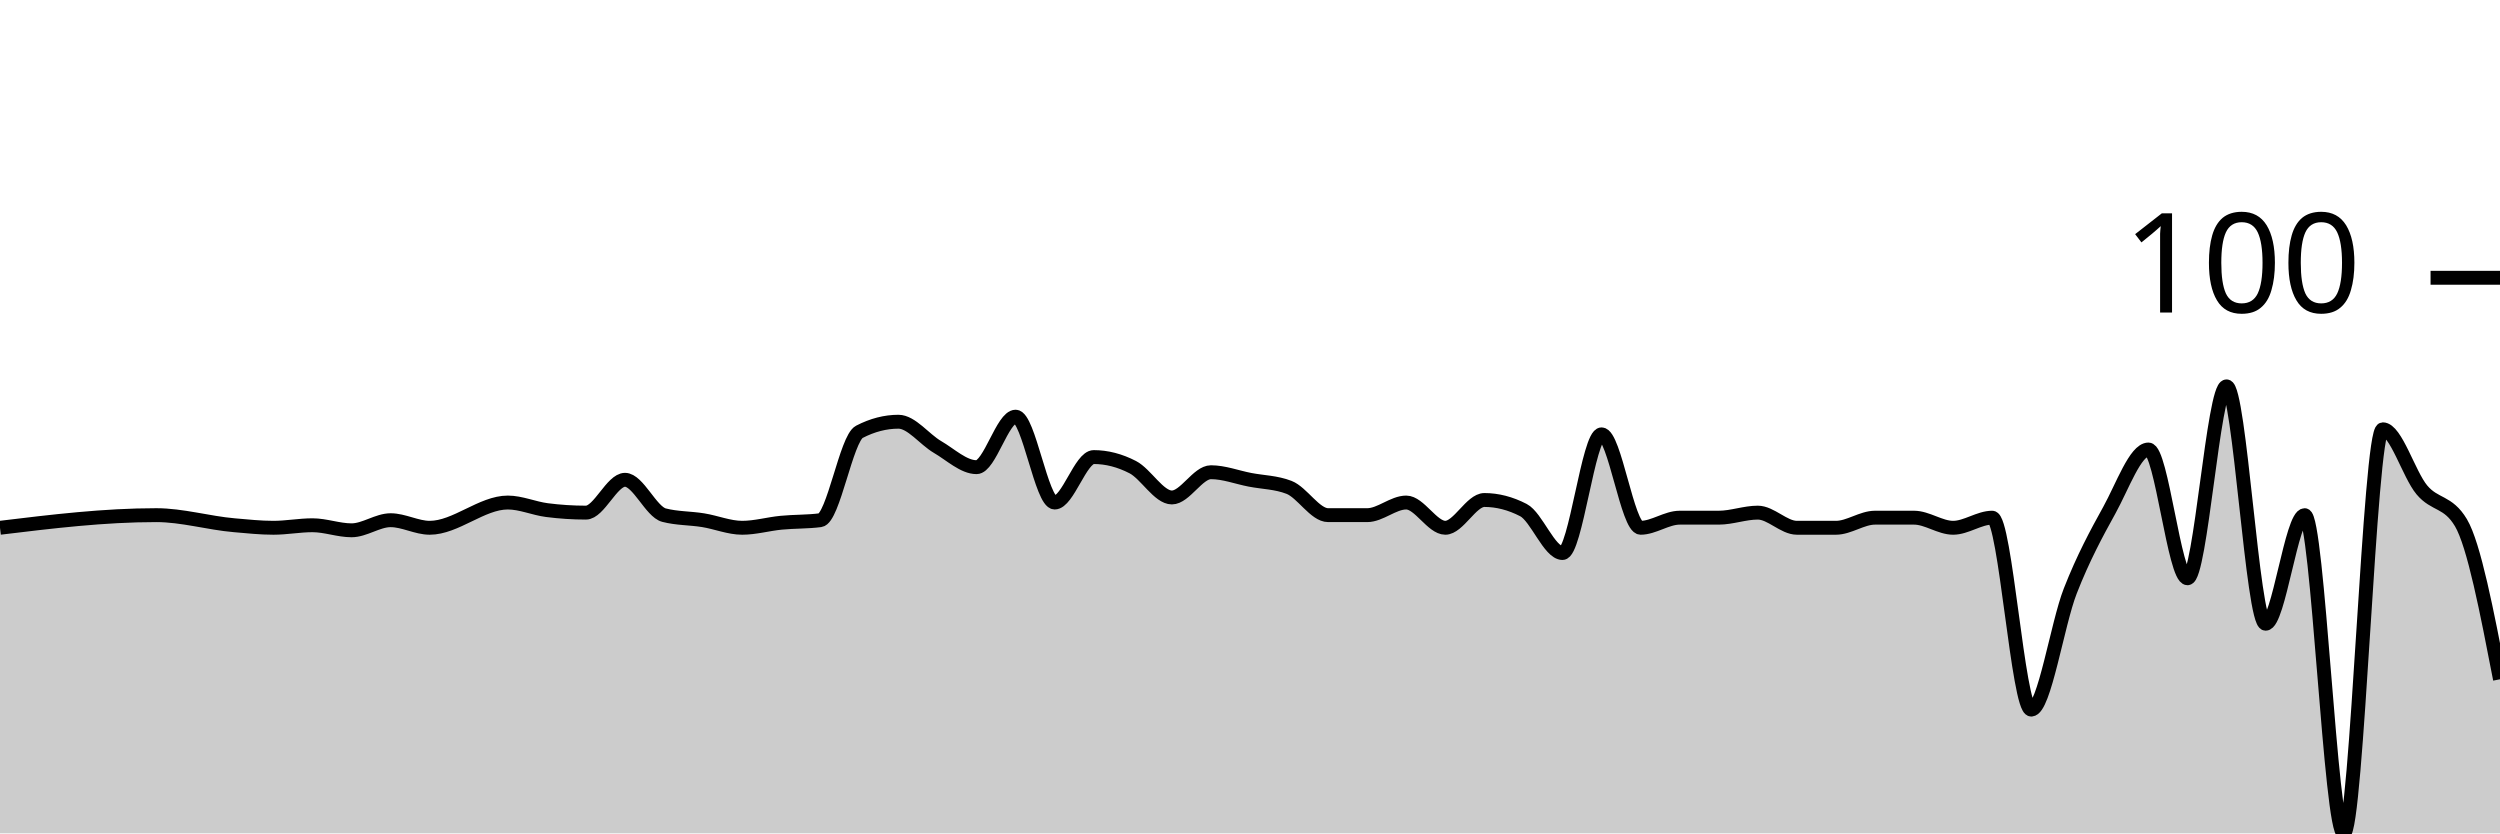
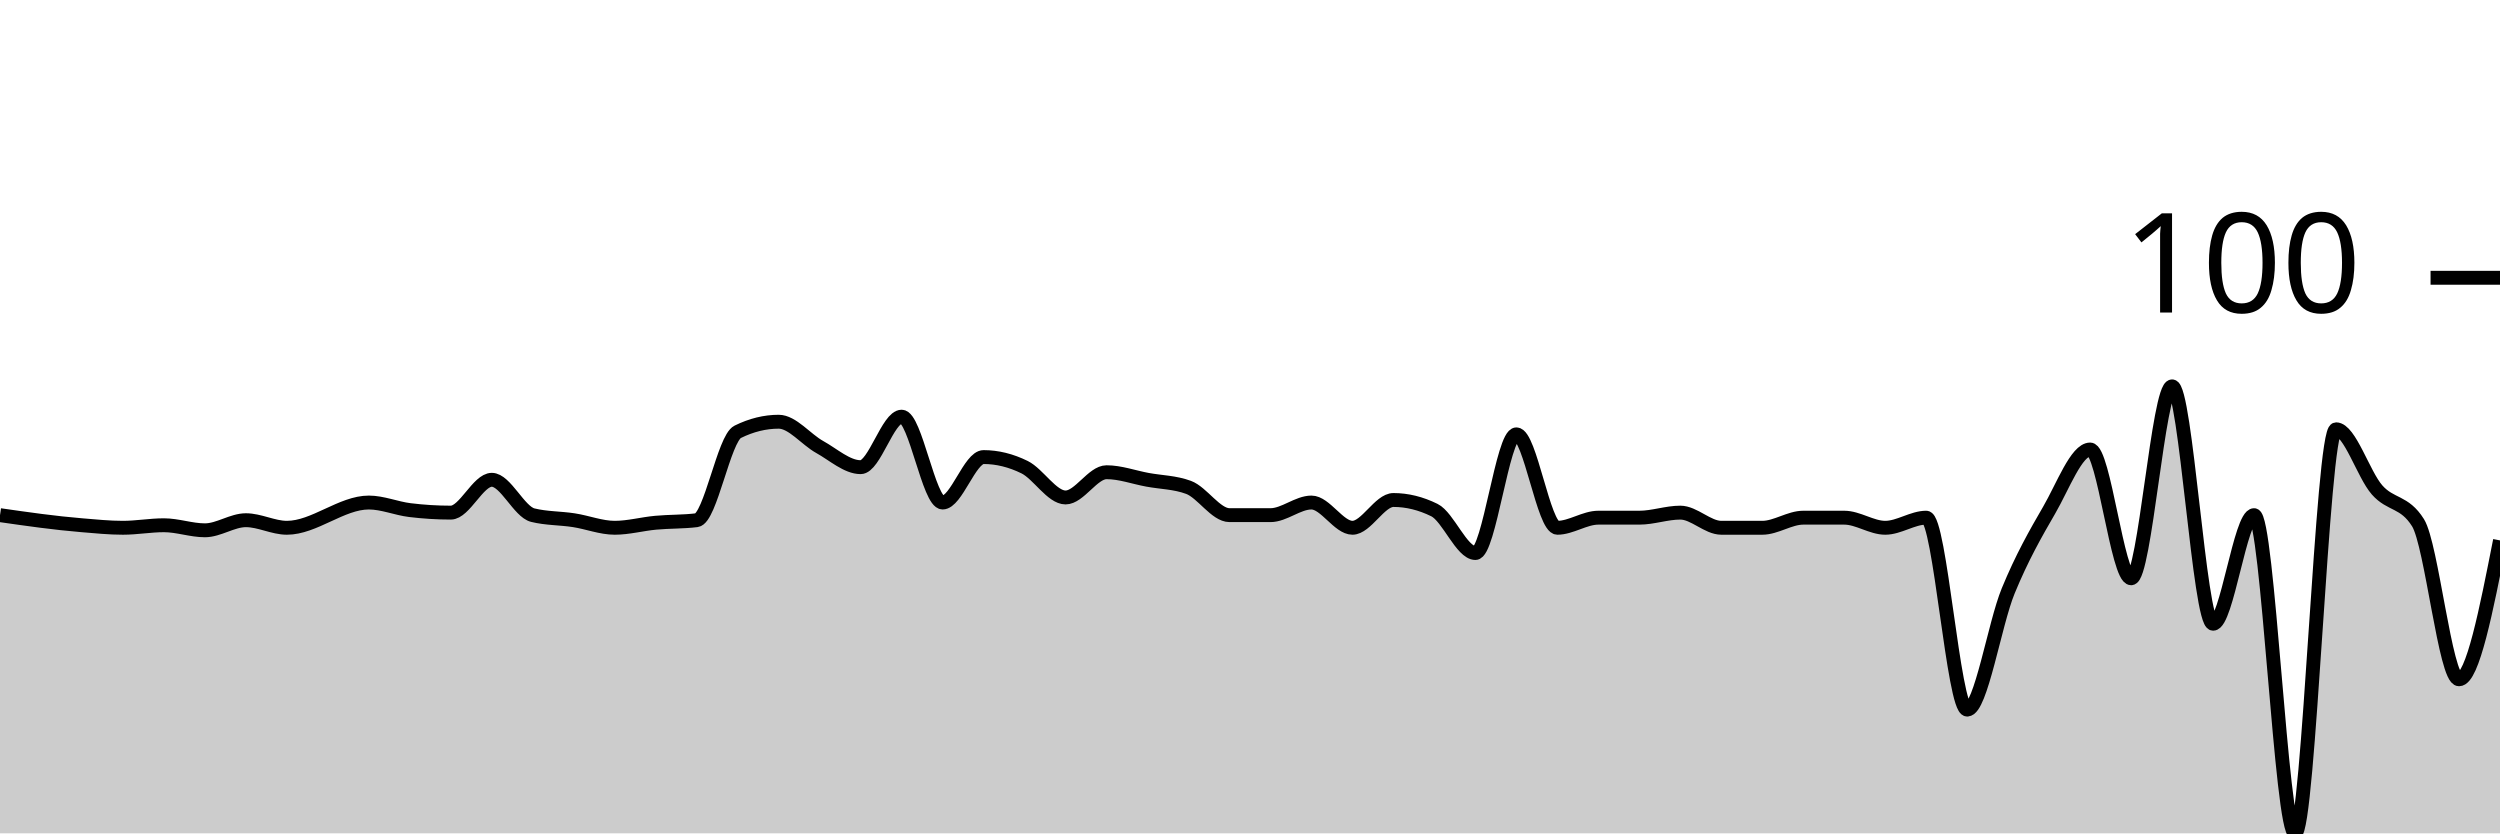
<svg xmlns="http://www.w3.org/2000/svg" viewBox="0 0 180 60">
  <g transform="translate(0,20)">
-     <path class="area" fill="rgba(0, 0, 0, 0.2)" d="M0,18C3.75,17.545,7.5,17.091,11.25,17.091C13.125,17.091,15,17.657,16.875,17.818C17.812,17.899,18.75,18,19.688,18C20.625,18,21.562,17.818,22.5,17.818C23.438,17.818,24.375,18.182,25.312,18.182C26.25,18.182,27.188,17.455,28.125,17.455C29.062,17.455,30,18,30.938,18C32.812,18,34.688,16.182,36.562,16.182C37.5,16.182,38.438,16.606,39.375,16.727C40.312,16.848,41.25,16.909,42.188,16.909C43.125,16.909,44.062,14.545,45,14.545C45.938,14.545,46.875,16.848,47.812,17.091C48.75,17.333,49.688,17.303,50.625,17.455C51.562,17.606,52.5,18,53.438,18C54.375,18,55.312,17.727,56.25,17.636C57.188,17.545,58.125,17.576,59.062,17.455C60,17.333,60.938,11.576,61.875,11.091C62.812,10.606,63.75,10.364,64.688,10.364C65.625,10.364,66.562,11.636,67.5,12.182C68.438,12.727,69.375,13.636,70.312,13.636C71.25,13.636,72.188,10,73.125,10C74.062,10,75,16.182,75.938,16.182C76.875,16.182,77.812,12.909,78.75,12.909C79.688,12.909,80.625,13.152,81.562,13.636C82.5,14.121,83.438,15.818,84.375,15.818C85.312,15.818,86.25,14,87.188,14C88.125,14,89.062,14.364,90,14.545C90.938,14.727,91.875,14.727,92.812,15.091C93.75,15.455,94.688,17.091,95.625,17.091C96.562,17.091,97.5,17.091,98.438,17.091C99.375,17.091,100.312,16.182,101.25,16.182C102.188,16.182,103.125,18,104.062,18C105,18,105.938,16,106.875,16C107.812,16,108.75,16.242,109.688,16.727C110.625,17.212,111.562,19.818,112.5,19.818C113.438,19.818,114.375,11.273,115.312,11.273C116.25,11.273,117.188,18,118.125,18C119.062,18,120,17.273,120.938,17.273C121.875,17.273,122.812,17.273,123.75,17.273C124.688,17.273,125.625,16.909,126.562,16.909C127.5,16.909,128.438,18,129.375,18C130.312,18,131.25,18,132.188,18C133.125,18,134.062,17.273,135,17.273C135.938,17.273,136.875,17.273,137.812,17.273C138.75,17.273,139.688,18,140.625,18C141.562,18,142.5,17.273,143.438,17.273C144.375,17.273,145.312,31.091,146.25,31.091C147.188,31.091,148.125,24.939,149.062,22.545C150,20.152,150.938,18.424,151.875,16.727C152.812,15.03,153.75,12.364,154.688,12.364C155.625,12.364,156.562,21.636,157.5,21.636C158.438,21.636,159.375,7.818,160.312,7.818C161.25,7.818,162.188,24.909,163.125,24.909C164.062,24.909,165,17.091,165.938,17.091C166.875,17.091,167.812,40,168.75,40C169.688,40,170.625,10.909,171.562,10.909C172.5,10.909,173.438,14.152,174.375,15.273C175.312,16.394,176.25,16.061,177.188,17.636C178.125,19.212,179.062,24.061,180,28.909L180,40C179.062,40,178.125,40,177.188,40C176.25,40,175.312,40,174.375,40C173.438,40,172.5,40,171.562,40C170.625,40,169.688,40,168.75,40C167.812,40,166.875,40,165.938,40C165,40,164.062,40,163.125,40C162.188,40,161.25,40,160.312,40C159.375,40,158.438,40,157.5,40C156.562,40,155.625,40,154.688,40C153.75,40,152.812,40,151.875,40C150.938,40,150,40,149.062,40C148.125,40,147.188,40,146.25,40C145.312,40,144.375,40,143.438,40C142.5,40,141.562,40,140.625,40C139.688,40,138.75,40,137.812,40C136.875,40,135.938,40,135,40C134.062,40,133.125,40,132.188,40C131.25,40,130.312,40,129.375,40C128.438,40,127.5,40,126.562,40C125.625,40,124.688,40,123.75,40C122.812,40,121.875,40,120.938,40C120,40,119.062,40,118.125,40C117.188,40,116.25,40,115.312,40C114.375,40,113.438,40,112.5,40C111.562,40,110.625,40,109.688,40C108.75,40,107.812,40,106.875,40C105.938,40,105,40,104.062,40C103.125,40,102.188,40,101.25,40C100.312,40,99.375,40,98.438,40C97.5,40,96.562,40,95.625,40C94.688,40,93.75,40,92.812,40C91.875,40,90.938,40,90,40C89.062,40,88.125,40,87.188,40C86.25,40,85.312,40,84.375,40C83.438,40,82.5,40,81.562,40C80.625,40,79.688,40,78.75,40C77.812,40,76.875,40,75.938,40C75,40,74.062,40,73.125,40C72.188,40,71.25,40,70.312,40C69.375,40,68.438,40,67.5,40C66.562,40,65.625,40,64.688,40C63.75,40,62.812,40,61.875,40C60.938,40,60,40,59.062,40C58.125,40,57.188,40,56.25,40C55.312,40,54.375,40,53.438,40C52.5,40,51.562,40,50.625,40C49.688,40,48.75,40,47.812,40C46.875,40,45.938,40,45,40C44.062,40,43.125,40,42.188,40C41.25,40,40.312,40,39.375,40C38.438,40,37.5,40,36.562,40C34.688,40,32.812,40,30.938,40C30,40,29.062,40,28.125,40C27.188,40,26.25,40,25.312,40C24.375,40,23.438,40,22.5,40C21.562,40,20.625,40,19.688,40C18.75,40,17.812,40,16.875,40C15,40,13.125,40,11.25,40C7.5,40,3.75,40,0,40Z" />
-     <path class="line" stroke="black" fill="none" d="M0,18C3.75,17.545,7.5,17.091,11.25,17.091C13.125,17.091,15,17.657,16.875,17.818C17.812,17.899,18.75,18,19.688,18C20.625,18,21.562,17.818,22.5,17.818C23.438,17.818,24.375,18.182,25.312,18.182C26.25,18.182,27.188,17.455,28.125,17.455C29.062,17.455,30,18,30.938,18C32.812,18,34.688,16.182,36.562,16.182C37.5,16.182,38.438,16.606,39.375,16.727C40.312,16.848,41.25,16.909,42.188,16.909C43.125,16.909,44.062,14.545,45,14.545C45.938,14.545,46.875,16.848,47.812,17.091C48.75,17.333,49.688,17.303,50.625,17.455C51.562,17.606,52.5,18,53.438,18C54.375,18,55.312,17.727,56.25,17.636C57.188,17.545,58.125,17.576,59.062,17.455C60,17.333,60.938,11.576,61.875,11.091C62.812,10.606,63.75,10.364,64.688,10.364C65.625,10.364,66.562,11.636,67.5,12.182C68.438,12.727,69.375,13.636,70.312,13.636C71.25,13.636,72.188,10,73.125,10C74.062,10,75,16.182,75.938,16.182C76.875,16.182,77.812,12.909,78.75,12.909C79.688,12.909,80.625,13.152,81.562,13.636C82.5,14.121,83.438,15.818,84.375,15.818C85.312,15.818,86.25,14,87.188,14C88.125,14,89.062,14.364,90,14.545C90.938,14.727,91.875,14.727,92.812,15.091C93.75,15.455,94.688,17.091,95.625,17.091C96.562,17.091,97.5,17.091,98.438,17.091C99.375,17.091,100.312,16.182,101.25,16.182C102.188,16.182,103.125,18,104.062,18C105,18,105.938,16,106.875,16C107.812,16,108.75,16.242,109.688,16.727C110.625,17.212,111.562,19.818,112.5,19.818C113.438,19.818,114.375,11.273,115.312,11.273C116.25,11.273,117.188,18,118.125,18C119.062,18,120,17.273,120.938,17.273C121.875,17.273,122.812,17.273,123.75,17.273C124.688,17.273,125.625,16.909,126.562,16.909C127.5,16.909,128.438,18,129.375,18C130.312,18,131.25,18,132.188,18C133.125,18,134.062,17.273,135,17.273C135.938,17.273,136.875,17.273,137.812,17.273C138.75,17.273,139.688,18,140.625,18C141.562,18,142.5,17.273,143.438,17.273C144.375,17.273,145.312,31.091,146.25,31.091C147.188,31.091,148.125,24.939,149.062,22.545C150,20.152,150.938,18.424,151.875,16.727C152.812,15.03,153.75,12.364,154.688,12.364C155.625,12.364,156.562,21.636,157.5,21.636C158.438,21.636,159.375,7.818,160.312,7.818C161.25,7.818,162.188,24.909,163.125,24.909C164.062,24.909,165,17.091,165.938,17.091C166.875,17.091,167.812,40,168.75,40C169.688,40,170.625,10.909,171.562,10.909C172.5,10.909,173.438,14.152,174.375,15.273C175.312,16.394,176.25,16.061,177.188,17.636C178.125,19.212,179.062,24.061,180,28.909" />
+     <path class="area" fill="rgba(0, 0, 0, 0.2)" d="M0,17.091C1.967,17.374,3.934,17.657,5.902,17.818C6.885,17.899,7.869,18,8.852,18C9.836,18,10.82,17.818,11.803,17.818C12.787,17.818,13.77,18.182,14.754,18.182C15.738,18.182,16.721,17.455,17.705,17.455C18.689,17.455,19.672,18,20.656,18C22.623,18,24.59,16.182,26.557,16.182C27.541,16.182,28.525,16.606,29.508,16.727C30.492,16.848,31.475,16.909,32.459,16.909C33.443,16.909,34.426,14.545,35.41,14.545C36.393,14.545,37.377,16.848,38.361,17.091C39.344,17.333,40.328,17.303,41.311,17.455C42.295,17.606,43.279,18,44.262,18C45.246,18,46.23,17.727,47.213,17.636C48.197,17.545,49.18,17.576,50.164,17.455C51.148,17.333,52.131,11.576,53.115,11.091C54.098,10.606,55.082,10.364,56.066,10.364C57.049,10.364,58.033,11.636,59.016,12.182C60,12.727,60.984,13.636,61.967,13.636C62.951,13.636,63.934,10,64.918,10C65.902,10,66.885,16.182,67.869,16.182C68.852,16.182,69.836,12.909,70.82,12.909C71.803,12.909,72.787,13.152,73.77,13.636C74.754,14.121,75.738,15.818,76.721,15.818C77.705,15.818,78.689,14,79.672,14C80.656,14,81.639,14.364,82.623,14.545C83.607,14.727,84.59,14.727,85.574,15.091C86.557,15.455,87.541,17.091,88.525,17.091C89.508,17.091,90.492,17.091,91.475,17.091C92.459,17.091,93.443,16.182,94.426,16.182C95.41,16.182,96.393,18,97.377,18C98.361,18,99.344,16,100.328,16C101.311,16,102.295,16.242,103.279,16.727C104.262,17.212,105.246,19.818,106.23,19.818C107.213,19.818,108.197,11.273,109.18,11.273C110.164,11.273,111.148,18,112.131,18C113.115,18,114.098,17.273,115.082,17.273C116.066,17.273,117.049,17.273,118.033,17.273C119.016,17.273,120,16.909,120.984,16.909C121.967,16.909,122.951,18,123.934,18C124.918,18,125.902,18,126.885,18C127.869,18,128.852,17.273,129.836,17.273C130.82,17.273,131.803,17.273,132.787,17.273C133.77,17.273,134.754,18,135.738,18C136.721,18,137.705,17.273,138.689,17.273C139.672,17.273,140.656,31.091,141.639,31.091C142.623,31.091,143.607,24.939,144.59,22.545C145.574,20.152,146.557,18.424,147.541,16.727C148.525,15.03,149.508,12.364,150.492,12.364C151.475,12.364,152.459,21.636,153.443,21.636C154.426,21.636,155.41,7.818,156.393,7.818C157.377,7.818,158.361,24.909,159.344,24.909C160.328,24.909,161.311,17.091,162.295,17.091C163.279,17.091,164.262,40,165.246,40C166.23,40,167.213,10.909,168.197,10.909C169.18,10.909,170.164,14.152,171.148,15.273C172.131,16.394,173.115,16.061,174.098,17.636C175.082,19.212,176.066,28.909,177.049,28.909C178.033,28.909,179.016,23.909,180,18.909L180,40C179.016,40,178.033,40,177.049,40C176.066,40,175.082,40,174.098,40C173.115,40,172.131,40,171.148,40C170.164,40,169.18,40,168.197,40C167.213,40,166.23,40,165.246,40C164.262,40,163.279,40,162.295,40C161.311,40,160.328,40,159.344,40C158.361,40,157.377,40,156.393,40C155.41,40,154.426,40,153.443,40C152.459,40,151.475,40,150.492,40C149.508,40,148.525,40,147.541,40C146.557,40,145.574,40,144.59,40C143.607,40,142.623,40,141.639,40C140.656,40,139.672,40,138.689,40C137.705,40,136.721,40,135.738,40C134.754,40,133.77,40,132.787,40C131.803,40,130.82,40,129.836,40C128.852,40,127.869,40,126.885,40C125.902,40,124.918,40,123.934,40C122.951,40,121.967,40,120.984,40C120,40,119.016,40,118.033,40C117.049,40,116.066,40,115.082,40C114.098,40,113.115,40,112.131,40C111.148,40,110.164,40,109.18,40C108.197,40,107.213,40,106.23,40C105.246,40,104.262,40,103.279,40C102.295,40,101.311,40,100.328,40C99.344,40,98.361,40,97.377,40C96.393,40,95.41,40,94.426,40C93.443,40,92.459,40,91.475,40C90.492,40,89.508,40,88.525,40C87.541,40,86.557,40,85.574,40C84.59,40,83.607,40,82.623,40C81.639,40,80.656,40,79.672,40C78.689,40,77.705,40,76.721,40C75.738,40,74.754,40,73.77,40C72.787,40,71.803,40,70.82,40C69.836,40,68.852,40,67.869,40C66.885,40,65.902,40,64.918,40C63.934,40,62.951,40,61.967,40C60.984,40,60,40,59.016,40C58.033,40,57.049,40,56.066,40C55.082,40,54.098,40,53.115,40C52.131,40,51.148,40,50.164,40C49.18,40,48.197,40,47.213,40C46.23,40,45.246,40,44.262,40C43.279,40,42.295,40,41.311,40C40.328,40,39.344,40,38.361,40C37.377,40,36.393,40,35.41,40C34.426,40,33.443,40,32.459,40C31.475,40,30.492,40,29.508,40C28.525,40,27.541,40,26.557,40C24.59,40,22.623,40,20.656,40C19.672,40,18.689,40,17.705,40C16.721,40,15.738,40,14.754,40C13.77,40,12.787,40,11.803,40C10.82,40,9.836,40,8.852,40C7.869,40,6.885,40,5.902,40C3.934,40,1.967,40,0,40Z" />
+     <path class="line" stroke="black" fill="none" d="M0,17.091C1.967,17.374,3.934,17.657,5.902,17.818C6.885,17.899,7.869,18,8.852,18C9.836,18,10.82,17.818,11.803,17.818C12.787,17.818,13.77,18.182,14.754,18.182C15.738,18.182,16.721,17.455,17.705,17.455C18.689,17.455,19.672,18,20.656,18C22.623,18,24.59,16.182,26.557,16.182C27.541,16.182,28.525,16.606,29.508,16.727C30.492,16.848,31.475,16.909,32.459,16.909C33.443,16.909,34.426,14.545,35.41,14.545C36.393,14.545,37.377,16.848,38.361,17.091C39.344,17.333,40.328,17.303,41.311,17.455C42.295,17.606,43.279,18,44.262,18C45.246,18,46.23,17.727,47.213,17.636C48.197,17.545,49.18,17.576,50.164,17.455C51.148,17.333,52.131,11.576,53.115,11.091C54.098,10.606,55.082,10.364,56.066,10.364C57.049,10.364,58.033,11.636,59.016,12.182C60,12.727,60.984,13.636,61.967,13.636C62.951,13.636,63.934,10,64.918,10C65.902,10,66.885,16.182,67.869,16.182C68.852,16.182,69.836,12.909,70.82,12.909C71.803,12.909,72.787,13.152,73.77,13.636C74.754,14.121,75.738,15.818,76.721,15.818C77.705,15.818,78.689,14,79.672,14C80.656,14,81.639,14.364,82.623,14.545C83.607,14.727,84.59,14.727,85.574,15.091C86.557,15.455,87.541,17.091,88.525,17.091C89.508,17.091,90.492,17.091,91.475,17.091C92.459,17.091,93.443,16.182,94.426,16.182C95.41,16.182,96.393,18,97.377,18C98.361,18,99.344,16,100.328,16C101.311,16,102.295,16.242,103.279,16.727C104.262,17.212,105.246,19.818,106.23,19.818C107.213,19.818,108.197,11.273,109.18,11.273C110.164,11.273,111.148,18,112.131,18C113.115,18,114.098,17.273,115.082,17.273C116.066,17.273,117.049,17.273,118.033,17.273C119.016,17.273,120,16.909,120.984,16.909C121.967,16.909,122.951,18,123.934,18C124.918,18,125.902,18,126.885,18C127.869,18,128.852,17.273,129.836,17.273C130.82,17.273,131.803,17.273,132.787,17.273C133.77,17.273,134.754,18,135.738,18C136.721,18,137.705,17.273,138.689,17.273C139.672,17.273,140.656,31.091,141.639,31.091C142.623,31.091,143.607,24.939,144.59,22.545C145.574,20.152,146.557,18.424,147.541,16.727C148.525,15.03,149.508,12.364,150.492,12.364C151.475,12.364,152.459,21.636,153.443,21.636C154.426,21.636,155.41,7.818,156.393,7.818C157.377,7.818,158.361,24.909,159.344,24.909C160.328,24.909,161.311,17.091,162.295,17.091C163.279,17.091,164.262,40,165.246,40C166.23,40,167.213,10.909,168.197,10.909C169.18,10.909,170.164,14.152,171.148,15.273C172.131,16.394,173.115,16.061,174.098,17.636C175.082,19.212,176.066,28.909,177.049,28.909C178.033,28.909,179.016,23.909,180,18.909" />
    <path class="axis-ceiling" stroke-width="1" stroke="black" fill="none" d="M175,0L180,0" />
    <text class="axis-ceiling-label" font-family="sans-serif" text-anchor="end" font-size="10px" x="170" y="2.5">100</text>
  </g>
</svg>
